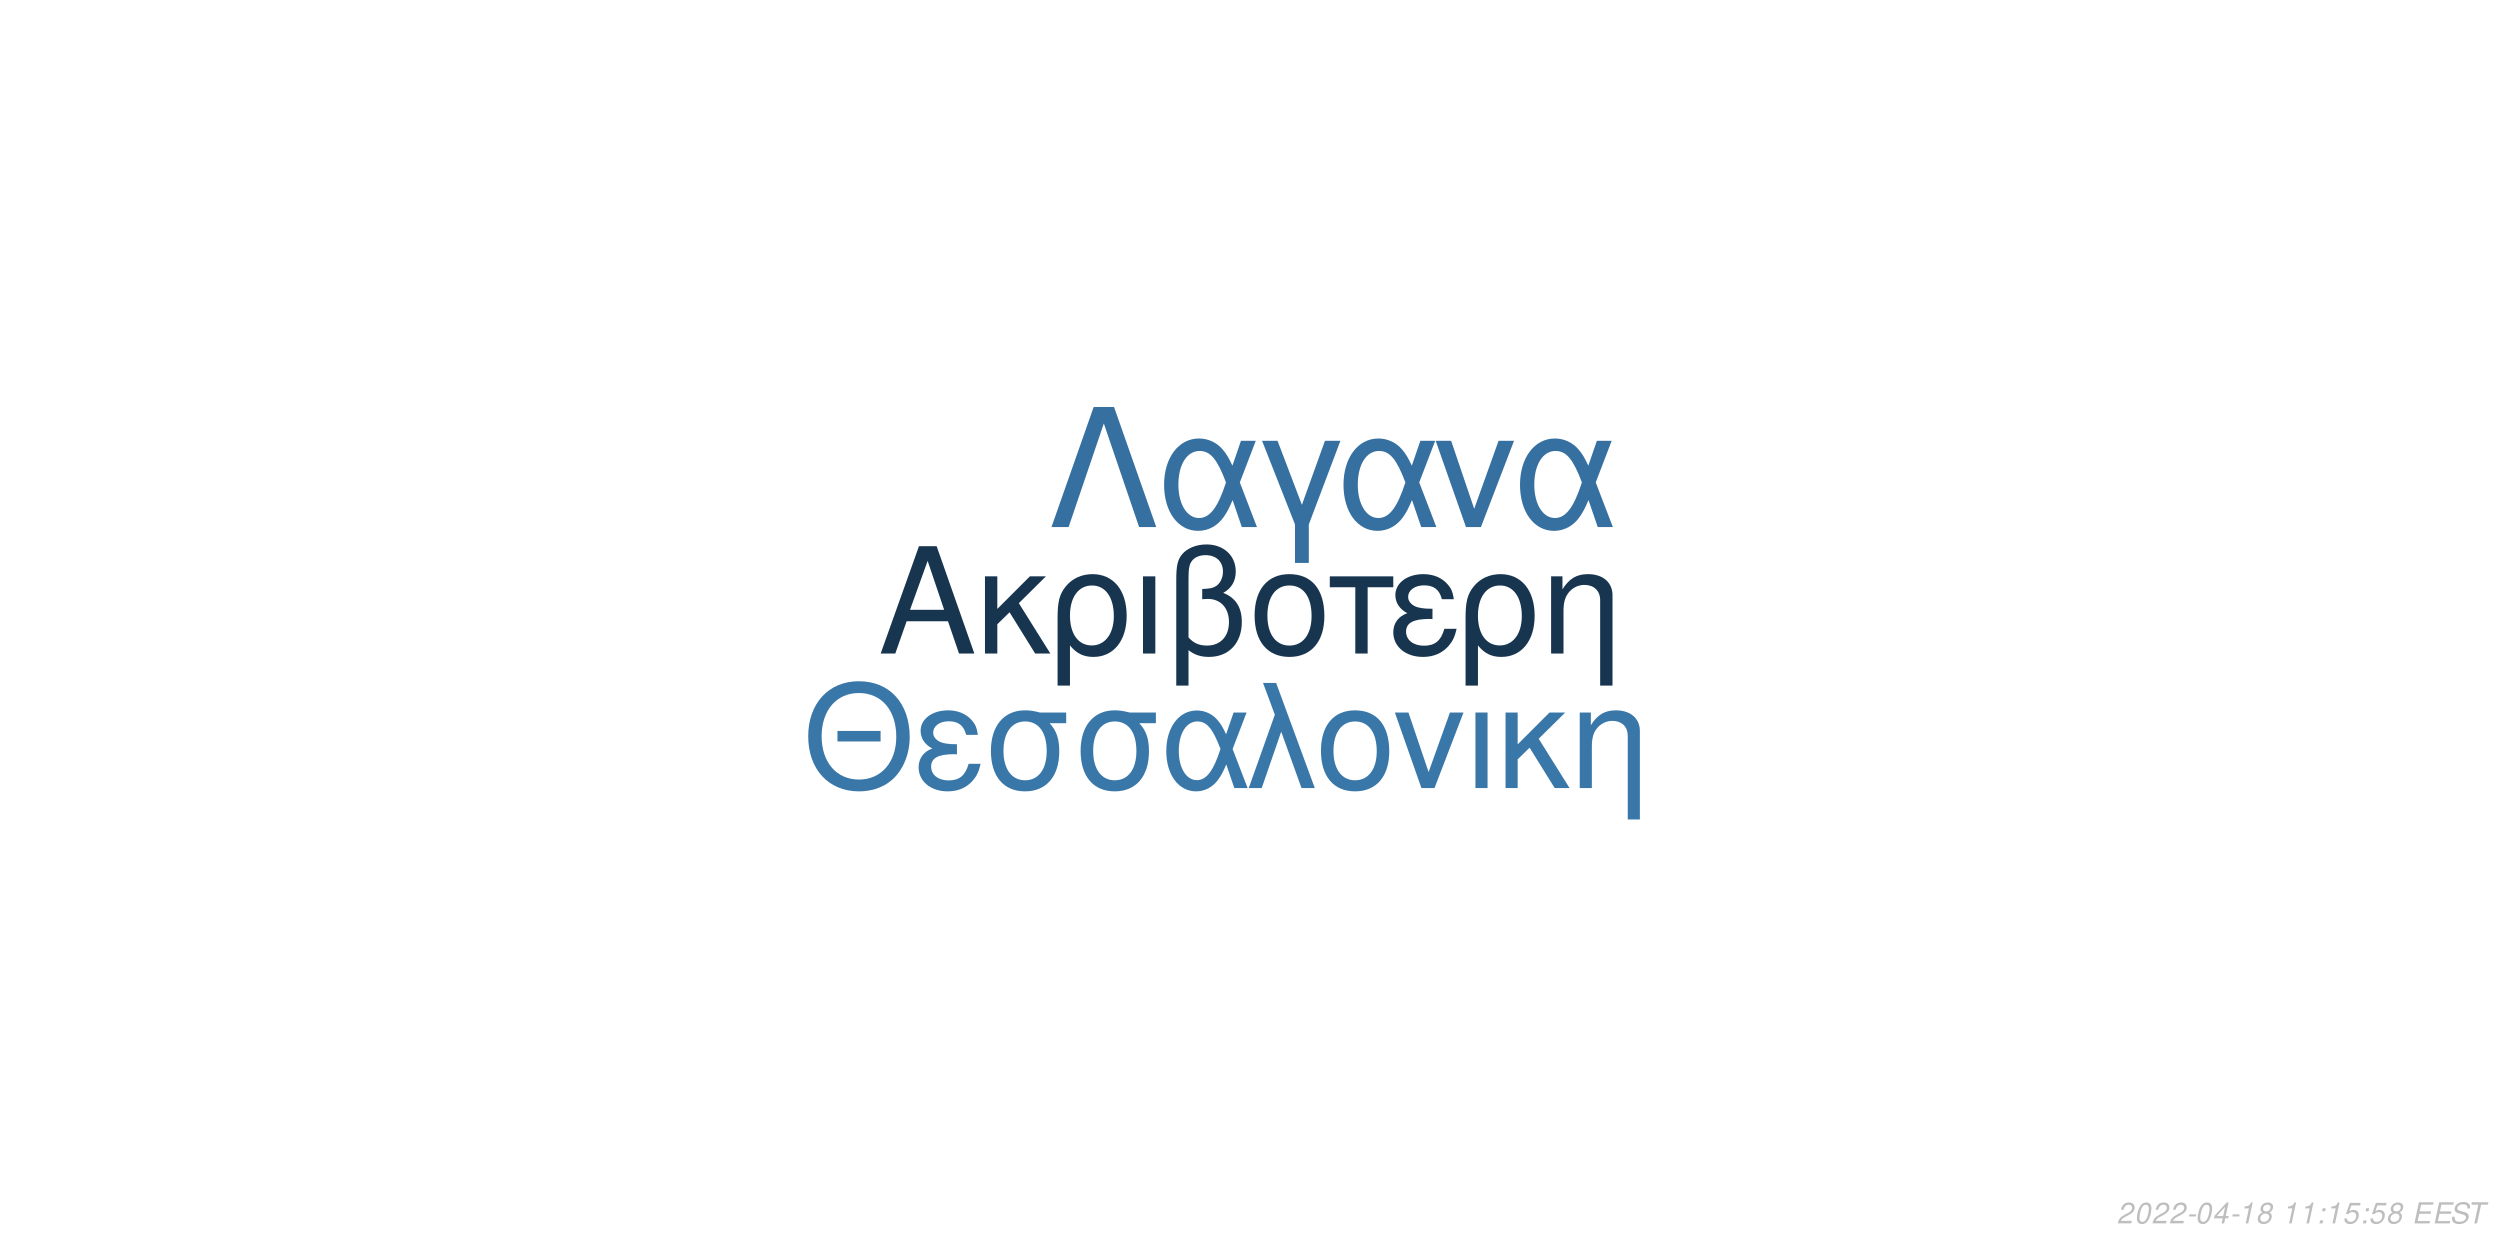
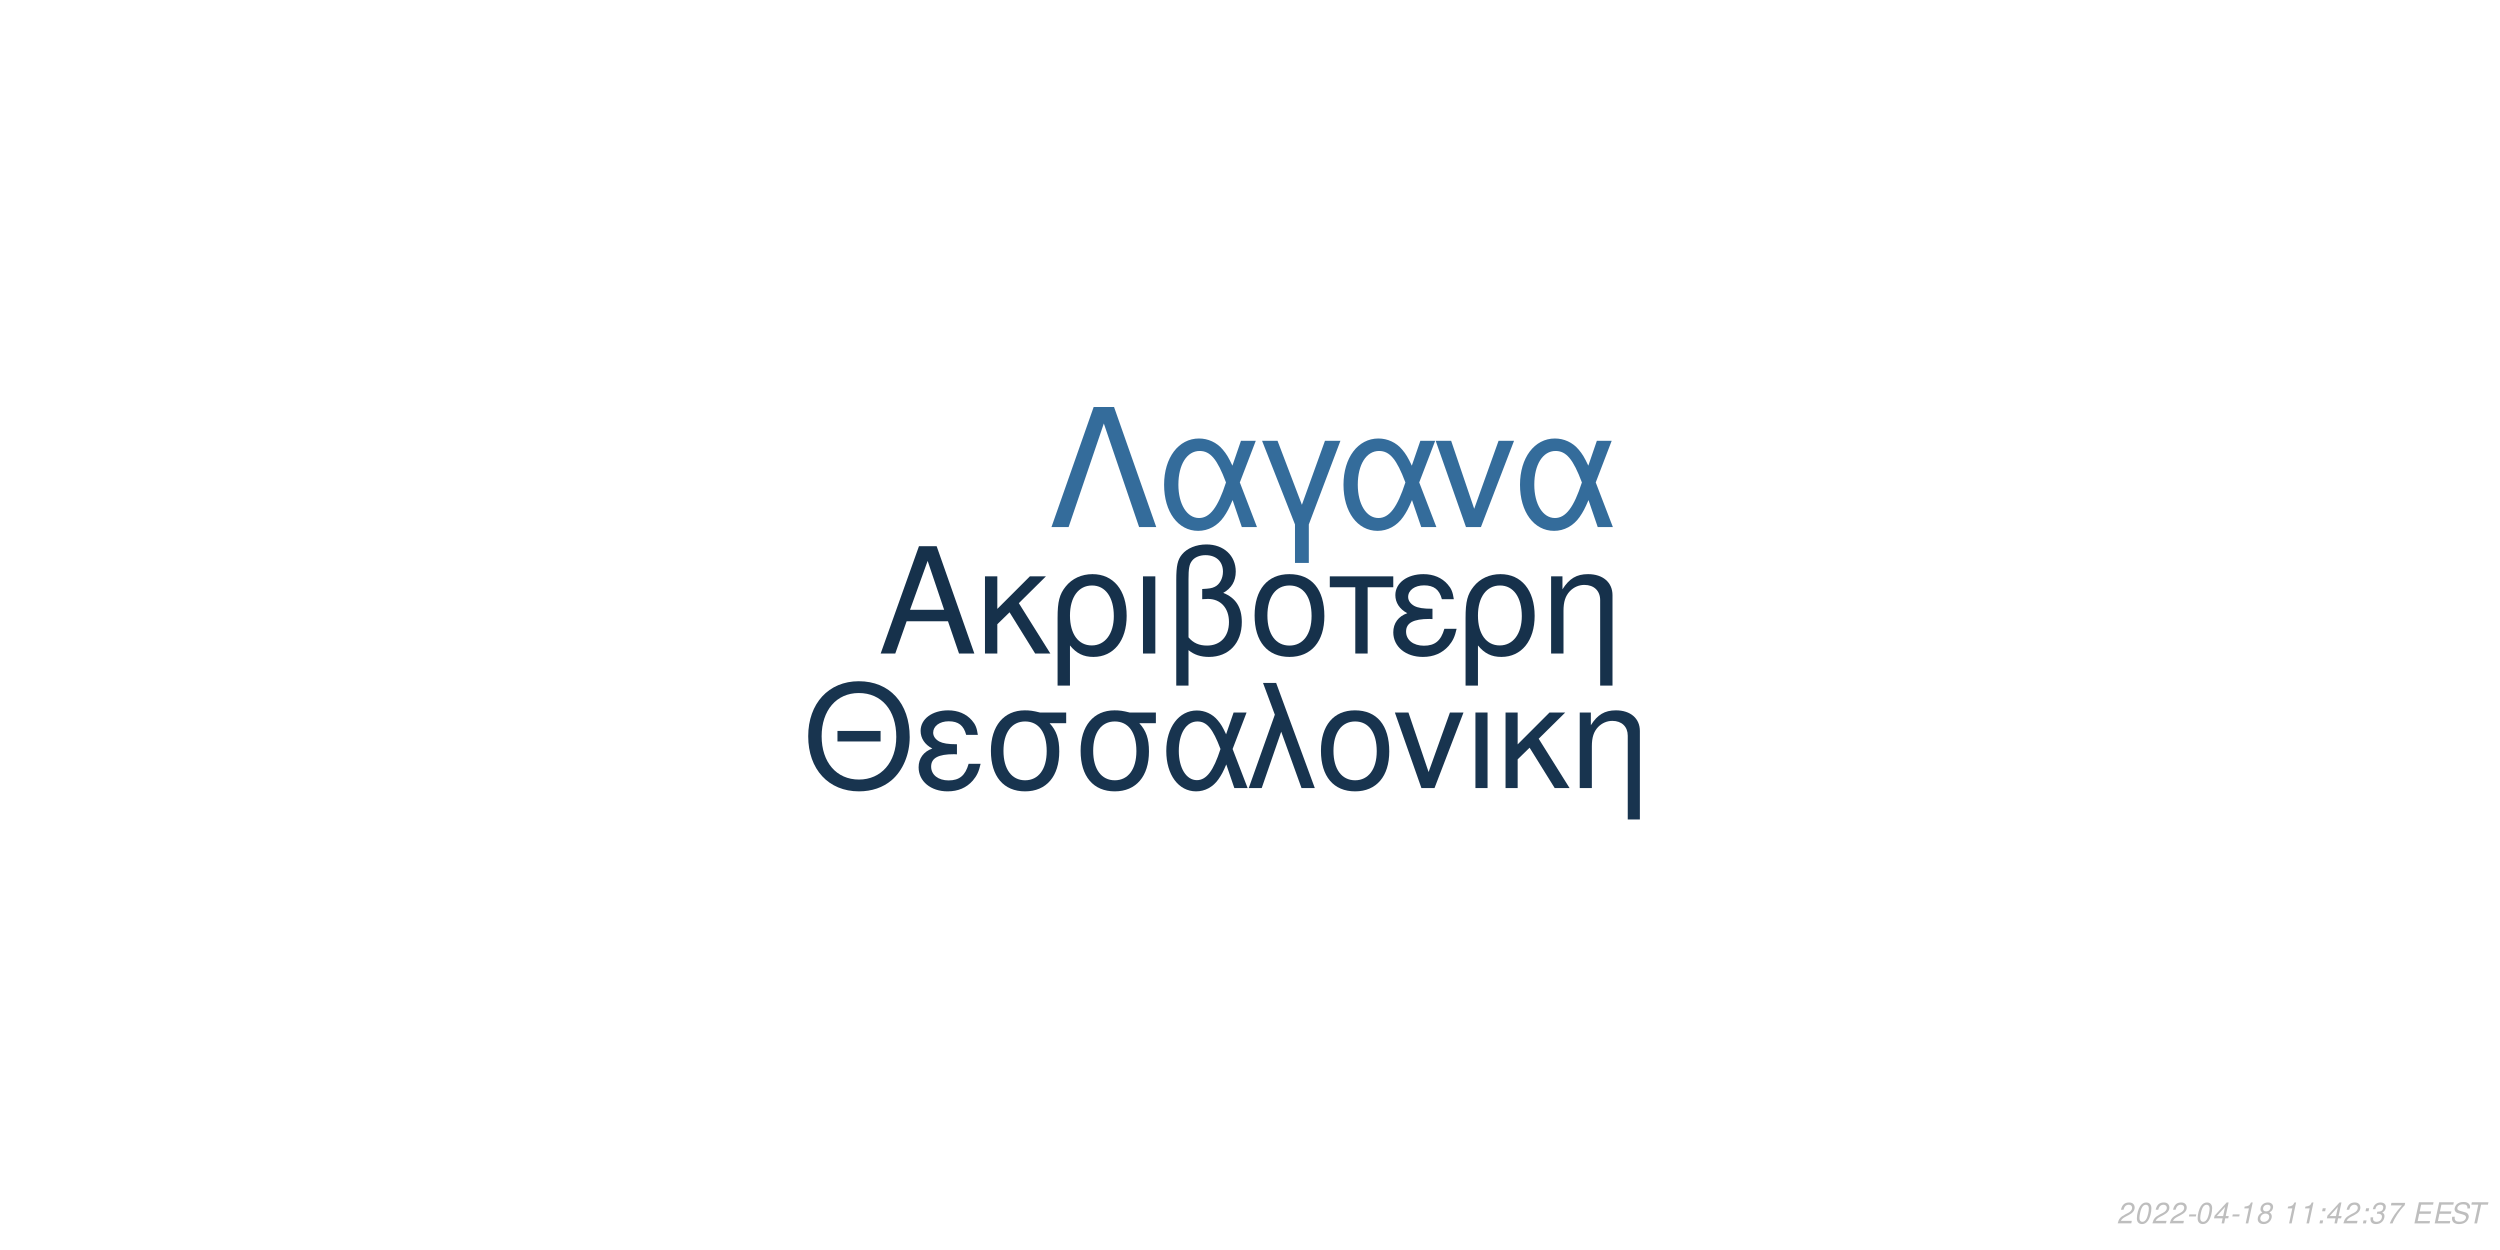
<svg xmlns="http://www.w3.org/2000/svg" xmlns:xlink="http://www.w3.org/1999/xlink" width="864pt" height="432pt" viewBox="0 0 864 432" version="1.1">
  <defs>
    <g>
      <symbol overflow="visible" id="glyph0-0">
        <path style="stroke:none;" d="" />
      </symbol>
      <symbol overflow="visible" id="glyph0-1">
        <path style="stroke:none;" d="M 24.125 -11.141 L 27.938 0 L 33.234 0 L 20.203 -37.094 L 14.094 -37.094 L 0.859 0 L 5.906 0 L 9.828 -11.141 Z M 22.797 -15.109 L 11 -15.109 L 17.094 -32.016 Z M 22.797 -15.109 " />
      </symbol>
      <symbol overflow="visible" id="glyph0-2">
        <path style="stroke:none;" d="M 7.172 -15.422 L 7.172 -26.672 L 2.906 -26.672 L 2.906 0 L 7.172 0 L 7.172 -10.125 L 11.406 -14.25 L 20.25 0 L 25.5 0 L 14.609 -17.406 L 23.969 -26.672 L 18.422 -26.672 Z M 7.172 -15.422 " />
      </symbol>
      <symbol overflow="visible" id="glyph0-3">
        <path style="stroke:none;" d="M 3 11.094 L 7.281 11.094 L 7.281 -2.797 C 9.516 -0.047 11.953 1.172 15.375 1.172 C 22.344 1.172 26.875 -4.422 26.875 -13.031 C 26.875 -21.891 22.297 -27.438 15.062 -27.438 C 11.297 -27.438 7.984 -25.906 5.797 -23.156 C 3.672 -20.516 3 -17.969 3 -12.359 Z M 14.906 -23.516 C 19.547 -23.516 22.438 -19.438 22.438 -12.922 C 22.438 -6.812 19.391 -2.797 14.812 -2.797 C 10.172 -2.797 7.281 -6.766 7.281 -13.125 C 7.281 -19.484 10.234 -23.516 14.906 -23.516 Z M 14.906 -23.516 " />
      </symbol>
      <symbol overflow="visible" id="glyph0-4">
        <path style="stroke:none;" d="M 3.516 0 L 7.781 0 L 7.781 -26.672 L 3.516 -26.672 Z M 3.516 0 " />
      </symbol>
      <symbol overflow="visible" id="glyph0-5">
        <path style="stroke:none;" d="M 4.016 11.094 L 8.25 11.094 L 8.25 -1.172 C 10.172 0.406 12.422 1.172 15.312 1.172 C 22.188 1.172 26.672 -3.609 26.672 -10.891 C 26.672 -15.984 24.578 -19.234 20.25 -20.969 C 23.109 -22.547 24.578 -25.031 24.578 -28.344 C 24.578 -33.844 20.406 -37.703 14.453 -37.703 C 10.938 -37.703 7.734 -36.391 6 -34.25 C 4.484 -32.422 4.016 -30.328 4.016 -25.391 Z M 8.25 -25.656 C 8.25 -29.359 8.5 -30.844 9.469 -32.062 C 10.375 -33.281 12.156 -34 14.094 -34 C 17.812 -34 20.156 -31.812 20.156 -28.297 C 20.156 -25.953 18.984 -23.812 17.297 -23.047 C 16.281 -22.547 15.469 -22.438 12.984 -22.297 L 12.984 -18.781 C 13.734 -18.828 14.344 -18.875 14.969 -18.875 C 19.344 -18.875 22.234 -15.719 22.234 -10.891 C 22.234 -5.906 19.281 -2.75 14.656 -2.75 C 11.953 -2.75 9.922 -3.609 8.25 -5.594 Z M 8.25 -25.656 " />
      </symbol>
      <symbol overflow="visible" id="glyph0-6">
        <path style="stroke:none;" d="M 14.094 -27.438 C 6.562 -27.438 2.094 -22.094 2.094 -13.125 C 2.094 -4.125 6.562 1.172 14.141 1.172 C 21.672 1.172 26.203 -4.172 26.203 -12.922 C 26.203 -22.188 21.828 -27.438 14.094 -27.438 Z M 14.141 -23.516 C 18.938 -23.516 21.781 -19.594 21.781 -12.984 C 21.781 -6.672 18.828 -2.75 14.141 -2.75 C 9.422 -2.75 6.516 -6.672 6.516 -13.125 C 6.516 -19.594 9.422 -23.516 14.141 -23.516 Z M 14.141 -23.516 " />
      </symbol>
      <symbol overflow="visible" id="glyph0-7">
        <path style="stroke:none;" d="M 7.891 0 L 12.156 0 L 12.156 -22.906 L 21.016 -22.906 L 21.016 -26.672 L -0.922 -26.672 L -0.922 -22.906 L 7.891 -22.906 Z M 7.891 0 " />
      </symbol>
      <symbol overflow="visible" id="glyph0-8">
        <path style="stroke:none;" d="M 14.562 -15.469 C 11.344 -15.469 9.562 -15.781 8.297 -16.438 C 6.922 -17.203 6.156 -18.328 6.156 -19.547 C 6.156 -21.891 8.453 -23.562 11.656 -23.562 C 15.062 -23.562 16.953 -22.094 17.812 -18.781 L 21.938 -18.781 C 21.578 -21.266 21.062 -22.5 19.797 -23.922 C 17.812 -26.203 14.906 -27.438 11.453 -27.438 C 5.797 -27.438 1.734 -24.375 1.734 -20.203 C 1.734 -17.609 3.156 -15.375 5.859 -13.938 C 2.797 -12.875 1.016 -10.484 1.016 -7.328 C 1.016 -2.391 5.297 1.172 11.25 1.172 C 14.969 1.172 17.906 -0.109 20.156 -2.641 C 21.578 -4.328 22.297 -5.797 22.906 -8.547 L 18.672 -8.547 C 17.5 -4.422 15.422 -2.703 11.609 -2.703 C 7.938 -2.703 5.438 -4.688 5.438 -7.578 C 5.438 -10.578 7.938 -11.953 13.484 -11.953 C 13.641 -11.953 14.094 -11.953 14.562 -11.906 Z M 14.562 -15.469 " />
      </symbol>
      <symbol overflow="visible" id="glyph0-9">
        <path style="stroke:none;" d="M 3.562 -26.672 L 3.562 0 L 7.844 0 L 7.844 -14.703 C 7.844 -17.906 8.5 -19.891 10.031 -21.531 C 11.406 -22.953 13.188 -23.719 15.062 -23.719 C 18.375 -23.719 20.516 -21.672 20.516 -18.469 L 20.516 11.094 L 24.781 11.094 L 24.781 -20.156 C 24.781 -24.578 21.469 -27.438 16.328 -27.438 C 12.359 -27.438 9.828 -25.906 7.484 -22.188 L 7.484 -26.672 Z M 3.562 -26.672 " />
      </symbol>
      <symbol overflow="visible" id="glyph1-0">
        <path style="stroke:none;" d="" />
      </symbol>
      <symbol overflow="visible" id="glyph1-1">
        <path style="stroke:none;" d="M 26.859 -19.734 L 11.953 -19.734 L 11.953 -16.094 L 26.859 -16.094 Z M 19.328 -36.922 C 8.922 -36.922 1.844 -29.25 1.844 -17.891 C 1.844 -6.484 8.875 1.141 19.391 1.141 C 23.812 1.141 27.703 -0.203 30.641 -2.688 C 34.578 -6.031 36.922 -11.656 36.922 -17.594 C 36.922 -29.297 30 -36.922 19.328 -36.922 Z M 19.328 -32.844 C 27.203 -32.844 32.281 -26.906 32.281 -17.688 C 32.281 -8.922 27.062 -2.938 19.391 -2.938 C 11.609 -2.938 6.484 -8.922 6.484 -17.891 C 6.484 -26.859 11.609 -32.844 19.328 -32.844 Z M 19.328 -32.844 " />
      </symbol>
      <symbol overflow="visible" id="glyph1-2">
        <path style="stroke:none;" d="M 14.25 -15.141 C 11.109 -15.141 9.375 -15.453 8.125 -16.094 C 6.781 -16.844 6.031 -17.938 6.031 -19.141 C 6.031 -21.422 8.266 -23.078 11.406 -23.078 C 14.75 -23.078 16.594 -21.625 17.438 -18.391 L 21.469 -18.391 C 21.125 -20.828 20.625 -22.031 19.391 -23.422 C 17.438 -25.656 14.594 -26.859 11.219 -26.859 C 5.688 -26.859 1.688 -23.875 1.688 -19.781 C 1.688 -17.234 3.094 -15.047 5.734 -13.656 C 2.734 -12.609 1 -10.266 1 -7.172 C 1 -2.344 5.188 1.141 11.016 1.141 C 14.656 1.141 17.547 -0.094 19.734 -2.594 C 21.125 -4.234 21.828 -5.688 22.422 -8.375 L 18.281 -8.375 C 17.141 -4.328 15.094 -2.641 11.359 -2.641 C 7.766 -2.641 5.328 -4.578 5.328 -7.422 C 5.328 -10.359 7.766 -11.703 13.203 -11.703 C 13.359 -11.703 13.797 -11.703 14.25 -11.656 Z M 14.25 -15.141 " />
      </symbol>
      <symbol overflow="visible" id="glyph1-3">
        <path style="stroke:none;" d="M 29 -26.109 L 19.938 -26.109 C 17.594 -26.703 16.438 -26.859 14.703 -26.859 C 7.469 -26.859 2.984 -21.469 2.984 -12.859 C 2.984 -4.031 7.375 1.141 14.797 1.141 C 22.172 1.141 26.609 -4.078 26.609 -12.656 C 26.609 -17.047 25.656 -19.828 23.266 -22.422 L 29 -22.422 Z M 14.797 -23.016 C 19.531 -23.016 22.266 -19.234 22.266 -12.75 C 22.266 -6.531 19.438 -2.688 14.797 -2.688 C 10.172 -2.688 7.328 -6.531 7.328 -12.859 C 7.328 -19.188 10.172 -23.016 14.797 -23.016 Z M 14.797 -23.016 " />
      </symbol>
      <symbol overflow="visible" id="glyph1-4">
        <path style="stroke:none;" d="M 29.344 -26.109 L 24.859 -26.109 L 22.266 -18.578 C 21.125 -21.031 20.484 -22.125 19.328 -23.469 C 17.547 -25.609 14.906 -26.812 12.156 -26.812 C 5.984 -26.812 1.594 -20.984 1.594 -12.812 C 1.594 -4.578 5.828 1.141 11.906 1.141 C 14.953 1.141 17.734 -0.344 19.625 -3.047 C 20.672 -4.531 21.281 -5.688 22.328 -8.172 L 25.109 0 L 29.703 0 L 24.516 -13.5 Z M 20.328 -13.5 C 17.891 -5.922 15.453 -2.734 12.156 -2.734 C 8.516 -2.734 5.922 -6.922 5.922 -12.812 C 5.922 -18.938 8.516 -23.016 12.359 -23.016 C 15.594 -23.016 17.688 -20.531 20.328 -13.5 Z M 20.328 -13.5 " />
      </symbol>
      <symbol overflow="visible" id="glyph1-5">
        <path style="stroke:none;" d="M 1.094 0 L 5.578 0 L 12.312 -19.484 L 19.328 0 L 23.922 0 L 10.562 -36.328 L 6.031 -36.328 L 10.109 -25.359 Z M 1.094 0 " />
      </symbol>
      <symbol overflow="visible" id="glyph1-6">
        <path style="stroke:none;" d="M 13.797 -26.859 C 6.422 -26.859 2.047 -21.625 2.047 -12.859 C 2.047 -4.031 6.422 1.141 13.859 1.141 C 21.234 1.141 25.656 -4.078 25.656 -12.656 C 25.656 -21.719 21.375 -26.859 13.797 -26.859 Z M 13.859 -23.016 C 18.531 -23.016 21.328 -19.188 21.328 -12.703 C 21.328 -6.531 18.438 -2.688 13.859 -2.688 C 9.219 -2.688 6.375 -6.531 6.375 -12.859 C 6.375 -19.188 9.219 -23.016 13.859 -23.016 Z M 13.859 -23.016 " />
      </symbol>
      <symbol overflow="visible" id="glyph1-7">
        <path style="stroke:none;" d="M 14.297 0 L 24.312 -26.109 L 19.625 -26.109 L 12.25 -5.531 L 5.281 -26.109 L 0.594 -26.109 L 9.766 0 Z M 14.297 0 " />
      </symbol>
      <symbol overflow="visible" id="glyph1-8">
        <path style="stroke:none;" d="M 3.438 0 L 7.625 0 L 7.625 -26.109 L 3.438 -26.109 Z M 3.438 0 " />
      </symbol>
      <symbol overflow="visible" id="glyph1-9">
        <path style="stroke:none;" d="M 7.031 -15.094 L 7.031 -26.109 L 2.844 -26.109 L 2.844 0 L 7.031 0 L 7.031 -9.922 L 11.156 -13.953 L 19.828 0 L 24.969 0 L 14.297 -17.047 L 23.469 -26.109 L 18.031 -26.109 Z M 7.031 -15.094 " />
      </symbol>
      <symbol overflow="visible" id="glyph1-10">
        <path style="stroke:none;" d="M 3.484 -26.109 L 3.484 0 L 7.672 0 L 7.672 -14.406 C 7.672 -17.547 8.328 -19.484 9.812 -21.078 C 11.156 -22.469 12.906 -23.219 14.75 -23.219 C 17.984 -23.219 20.078 -21.234 20.078 -18.094 L 20.078 10.859 L 24.266 10.859 L 24.266 -19.734 C 24.266 -24.062 21.031 -26.859 16 -26.859 C 12.109 -26.859 9.609 -25.359 7.328 -21.719 L 7.328 -26.109 Z M 3.484 -26.109 " />
      </symbol>
      <symbol overflow="visible" id="glyph2-0">
        <path style="stroke:none;" d="" />
      </symbol>
      <symbol overflow="visible" id="glyph2-1">
        <path style="stroke:none;" d="M 22.531 -41.484 L 15.484 -41.484 L 0.906 0 L 6.828 0 L 19 -35.797 L 31.188 0 L 37.109 0 Z M 22.531 -41.484 " />
      </symbol>
      <symbol overflow="visible" id="glyph2-2">
        <path style="stroke:none;" d="M 33.516 -29.812 L 28.391 -29.812 L 25.438 -21.219 C 24.125 -24.016 23.391 -25.266 22.078 -26.797 C 20.031 -29.25 17.016 -30.609 13.891 -30.609 C 6.828 -30.609 1.828 -23.953 1.828 -14.625 C 1.828 -5.234 6.656 1.312 13.594 1.312 C 17.078 1.312 20.266 -0.391 22.422 -3.469 C 23.609 -5.172 24.297 -6.484 25.5 -9.328 L 28.688 0 L 33.922 0 L 28 -15.422 Z M 23.219 -15.422 C 20.422 -6.766 17.641 -3.125 13.891 -3.125 C 9.734 -3.125 6.766 -7.906 6.766 -14.625 C 6.766 -21.625 9.734 -26.297 14.109 -26.297 C 17.812 -26.297 20.203 -23.453 23.219 -15.422 Z M 23.219 -15.422 " />
      </symbol>
      <symbol overflow="visible" id="glyph2-3">
        <path style="stroke:none;" d="M 12.062 12.406 L 16.844 12.406 L 16.844 -0.906 L 27.766 -29.812 L 22.422 -29.812 L 14.453 -7.688 L 6.031 -29.812 L 0.688 -29.812 L 12.062 -0.906 Z M 12.062 12.406 " />
      </symbol>
      <symbol overflow="visible" id="glyph2-4">
        <path style="stroke:none;" d="M 16.328 0 L 27.766 -29.812 L 22.422 -29.812 L 14 -6.312 L 6.031 -29.812 L 0.688 -29.812 L 11.156 0 Z M 16.328 0 " />
      </symbol>
      <symbol overflow="visible" id="glyph3-0">
        <path style="stroke:none;" d="" />
      </symbol>
      <symbol overflow="visible" id="glyph3-1">
        <path style="stroke:none;" d="M 5.234 -0.875 L 1.469 -0.875 C 1.641 -1.375 2.203 -1.891 3.109 -2.344 L 4.234 -2.938 C 5.562 -3.625 6.219 -4.469 6.219 -5.484 C 6.219 -5.938 6.062 -6.359 5.797 -6.656 C 5.469 -7.047 4.984 -7.234 4.312 -7.234 C 2.766 -7.234 1.891 -6.453 1.484 -4.734 L 2.375 -4.734 C 2.484 -5.188 2.609 -5.484 2.797 -5.75 C 3.094 -6.203 3.609 -6.453 4.188 -6.453 C 4.891 -6.453 5.344 -6.031 5.344 -5.375 C 5.344 -4.703 4.859 -4.094 4.016 -3.656 L 2.984 -3.125 C 1.234 -2.188 0.797 -1.656 0.344 -0.016 L 5.047 -0.016 Z M 5.234 -0.875 " />
      </symbol>
      <symbol overflow="visible" id="glyph3-2">
        <path style="stroke:none;" d="M 4.203 -7.234 C 3.375 -7.234 2.688 -6.812 2.125 -5.984 C 1.484 -5.047 0.984 -3.188 0.984 -1.734 C 0.984 -1.109 1.172 -0.562 1.484 -0.266 C 1.797 0.047 2.281 0.234 2.766 0.234 C 3.625 0.234 4.281 -0.156 4.859 -1.016 C 5.516 -1.953 6 -3.797 6 -5.266 C 6 -6.5 5.328 -7.234 4.203 -7.234 Z M 4.094 -6.453 C 4.734 -6.453 5.125 -5.984 5.125 -5.156 C 5.125 -4.203 4.781 -2.625 4.406 -1.812 C 3.984 -0.938 3.516 -0.547 2.875 -0.547 C 2.25 -0.547 1.875 -1.031 1.875 -1.828 C 1.875 -2.797 2.203 -4.344 2.594 -5.203 C 2.984 -6.047 3.453 -6.453 4.094 -6.453 Z M 4.094 -6.453 " />
      </symbol>
      <symbol overflow="visible" id="glyph3-3">
        <path style="stroke:none;" d="M 3.516 -3.125 L 1.125 -3.125 L 0.969 -2.406 L 3.359 -2.406 Z M 3.516 -3.125 " />
      </symbol>
      <symbol overflow="visible" id="glyph3-4">
        <path style="stroke:none;" d="M 3.625 -1.75 L 3.266 0 L 4.141 0 L 4.516 -1.75 L 5.562 -1.75 L 5.734 -2.531 L 4.688 -2.531 L 5.688 -7.234 L 5.016 -7.234 L 0.844 -2.672 L 0.641 -1.75 Z M 3.797 -2.531 L 1.594 -2.531 L 4.469 -5.703 Z M 3.797 -2.531 " />
      </symbol>
      <symbol overflow="visible" id="glyph3-5">
        <path style="stroke:none;" d="M 3.703 -5.188 L 2.594 0 L 3.469 0 L 5.016 -7.234 L 4.438 -7.234 C 3.906 -6.156 3.688 -6.016 2.234 -5.812 L 2.109 -5.188 Z M 3.703 -5.188 " />
      </symbol>
      <symbol overflow="visible" id="glyph3-6">
        <path style="stroke:none;" d="M 4.766 -3.797 C 5.078 -3.969 5.234 -4.078 5.438 -4.234 C 5.812 -4.594 6.062 -5.172 6.062 -5.734 C 6.062 -6.625 5.344 -7.234 4.266 -7.234 C 2.812 -7.234 1.703 -6.219 1.703 -4.875 C 1.703 -4.406 1.875 -4.125 2.359 -3.812 C 1.297 -3.312 0.75 -2.516 0.75 -1.469 C 0.75 -0.438 1.547 0.234 2.812 0.234 C 3.656 0.234 4.359 -0.094 4.938 -0.734 C 5.359 -1.234 5.609 -1.859 5.609 -2.438 C 5.609 -3.047 5.312 -3.516 4.766 -3.797 Z M 4.109 -6.453 C 4.797 -6.453 5.188 -6.125 5.188 -5.578 C 5.188 -5.266 5.062 -4.922 4.859 -4.672 C 4.562 -4.312 4.188 -4.156 3.656 -4.156 C 2.984 -4.156 2.594 -4.453 2.594 -4.984 C 2.594 -5.859 3.203 -6.453 4.109 -6.453 Z M 3.453 -3.406 C 4.234 -3.406 4.734 -2.984 4.734 -2.312 C 4.734 -1.312 3.922 -0.547 2.875 -0.547 C 2.125 -0.547 1.625 -0.969 1.625 -1.625 C 1.625 -2.609 2.438 -3.406 3.453 -3.406 Z M 3.453 -3.406 " />
      </symbol>
      <symbol overflow="visible" id="glyph3-7">
        <path style="stroke:none;" d="" />
      </symbol>
      <symbol overflow="visible" id="glyph3-8">
        <path style="stroke:none;" d="M 2.359 -1.031 L 1.312 -1.031 L 1.094 0 L 2.141 0 Z M 3.266 -5.234 L 2.219 -5.234 L 2 -4.203 L 3.047 -4.203 Z M 3.266 -5.234 " />
      </symbol>
      <symbol overflow="visible" id="glyph3-9">
-         <path style="stroke:none;" d="M 6.297 -7.094 L 2.594 -7.094 L 1.234 -3.234 L 2.047 -3.234 C 2.656 -3.766 2.938 -3.906 3.531 -3.906 C 4.328 -3.906 4.797 -3.453 4.797 -2.688 C 4.797 -1.438 3.969 -0.547 2.828 -0.547 C 2.031 -0.547 1.609 -0.938 1.578 -1.734 L 0.703 -1.734 L 0.703 -1.516 C 0.703 -0.938 0.844 -0.547 1.188 -0.266 C 1.562 0.062 2.078 0.234 2.703 0.234 C 3.656 0.234 4.391 -0.156 4.984 -0.922 C 5.422 -1.5 5.672 -2.234 5.672 -2.953 C 5.672 -4 4.938 -4.672 3.812 -4.672 C 3.328 -4.672 2.906 -4.547 2.406 -4.234 L 3.109 -6.219 L 6.109 -6.219 Z M 6.297 -7.094 " />
+         <path style="stroke:none;" d="M 2.922 -3.312 C 3.125 -3.344 3.234 -3.344 3.375 -3.344 C 4.203 -3.344 4.688 -3 4.688 -2.406 C 4.688 -1.312 3.906 -0.547 2.781 -0.547 C 2.047 -0.547 1.594 -0.938 1.594 -1.562 C 1.594 -1.719 1.609 -1.844 1.656 -2.094 L 0.766 -2.094 C 0.734 -1.797 0.719 -1.641 0.719 -1.469 C 0.719 -0.375 1.406 0.234 2.641 0.234 C 3.547 0.234 4.297 -0.078 4.812 -0.656 C 5.266 -1.156 5.562 -1.875 5.562 -2.547 C 5.562 -3.125 5.344 -3.453 4.797 -3.734 C 5.641 -4.234 6.016 -4.844 6.016 -5.734 C 6.016 -6.656 5.312 -7.234 4.203 -7.234 C 3.375 -7.234 2.672 -6.938 2.188 -6.375 C 1.891 -6.031 1.703 -5.641 1.516 -4.906 L 2.391 -4.906 C 2.5 -5.359 2.594 -5.594 2.734 -5.812 C 3.047 -6.234 3.516 -6.453 4.078 -6.453 C 4.734 -6.453 5.141 -6.125 5.141 -5.578 C 5.141 -5.188 5.016 -4.797 4.797 -4.547 C 4.516 -4.234 4 -4.062 3.266 -4.062 L 3.078 -4.062 Z M 2.922 -3.312 " />
      </symbol>
      <symbol overflow="visible" id="glyph3-10">
+         <path style="stroke:none;" d="M 6.703 -7.094 L 1.953 -7.094 L 1.766 -6.219 L 5.594 -6.219 C 3.344 -3.688 2.266 -2.109 1.375 0 L 2.344 0 C 3.031 -1.906 4.828 -4.594 6.547 -6.281 Z M 6.703 -7.094 " />
+       </symbol>
+       <symbol overflow="visible" id="glyph3-11">
        <path style="stroke:none;" d="M 2.547 -3.312 L 6.5 -3.312 L 6.688 -4.141 L 2.719 -4.141 L 3.219 -6.469 L 7.344 -6.469 L 7.516 -7.297 L 2.453 -7.297 L 0.906 0 L 6.125 0 L 6.297 -0.812 L 2.016 -0.812 Z M 2.547 -3.312 " />
      </symbol>
-       <symbol overflow="visible" id="glyph3-11">
+       <symbol overflow="visible" id="glyph3-12">
        <path style="stroke:none;" d="M 7.062 -5.156 C 7.125 -5.438 7.141 -5.562 7.141 -5.703 C 7.141 -6.156 6.938 -6.594 6.594 -6.891 C 6.188 -7.25 5.656 -7.406 4.875 -7.406 C 3.844 -7.406 3.047 -7.125 2.5 -6.562 C 2.094 -6.141 1.781 -5.438 1.781 -4.922 C 1.781 -4.297 2.219 -3.766 2.891 -3.562 L 4.594 -3.094 C 5.406 -2.859 5.734 -2.578 5.734 -2.094 C 5.734 -1.781 5.547 -1.406 5.266 -1.141 C 4.844 -0.766 4.266 -0.578 3.453 -0.578 C 2.328 -0.578 1.812 -0.984 1.812 -1.906 C 1.812 -2.047 1.812 -2.125 1.844 -2.312 L 0.984 -2.312 C 0.906 -2.062 0.891 -1.906 0.891 -1.688 C 0.891 -0.484 1.797 0.234 3.297 0.234 C 4.359 0.234 5.234 -0.062 5.812 -0.609 C 6.344 -1.078 6.688 -1.797 6.688 -2.375 C 6.688 -2.641 6.609 -2.906 6.453 -3.156 C 6.234 -3.5 5.938 -3.703 5.469 -3.828 L 3.75 -4.312 C 2.984 -4.547 2.734 -4.734 2.734 -5.188 C 2.734 -5.547 2.875 -5.844 3.188 -6.109 C 3.547 -6.438 4.031 -6.594 4.703 -6.594 C 5.266 -6.594 5.688 -6.484 5.906 -6.297 C 6.094 -6.125 6.219 -5.797 6.219 -5.516 C 6.219 -5.422 6.203 -5.344 6.188 -5.156 Z M 7.062 -5.156 " />
      </symbol>
-       <symbol overflow="visible" id="glyph3-12">
+       <symbol overflow="visible" id="glyph3-13">
        <path style="stroke:none;" d="M 4.938 -6.469 L 7.312 -6.469 L 7.484 -7.297 L 1.75 -7.297 L 1.578 -6.469 L 3.984 -6.469 L 2.609 0 L 3.547 0 Z M 4.938 -6.469 " />
      </symbol>
    </g>
  </defs>
  <g id="surface1">
    <rect x="0" y="0" width="864" height="432" style="fill:rgb(100%,100%,100%);fill-opacity:1;stroke:none;" />
-     <g style="fill:rgb(9.412%,20.784%,31.373%);fill-opacity:1;">
+     <g style="fill:rgb(8.627%,19.216%,29.412%);fill-opacity:1;">
      <use xlink:href="#glyph0-1" x="303.5" y="225.861" />
      <use xlink:href="#glyph0-2" x="337.5" y="225.861" />
      <use xlink:href="#glyph0-3" x="362.5" y="225.861" />
      <use xlink:href="#glyph0-4" x="391.5" y="225.861" />
      <use xlink:href="#glyph0-5" x="402.5" y="225.861" />
      <use xlink:href="#glyph0-6" x="431.5" y="225.861" />
      <use xlink:href="#glyph0-7" x="460.5" y="225.861" />
      <use xlink:href="#glyph0-8" x="480.5" y="225.861" />
      <use xlink:href="#glyph0-3" x="503.5" y="225.861" />
      <use xlink:href="#glyph0-9" x="532.5" y="225.861" />
    </g>
-     <g style="fill:rgb(22.353%,46.667%,66.275%);fill-opacity:1;">
+     <g style="fill:rgb(9.412%,20.392%,30.98%);fill-opacity:1;">
      <use xlink:href="#glyph1-1" x="277.473" y="272.354" />
      <use xlink:href="#glyph1-2" x="316.473" y="272.354" />
      <use xlink:href="#glyph1-3" x="339.473" y="272.354" />
      <use xlink:href="#glyph1-3" x="370.473" y="272.354" />
      <use xlink:href="#glyph1-4" x="401.473" y="272.354" />
      <use xlink:href="#glyph1-5" x="430.473" y="272.354" />
      <use xlink:href="#glyph1-6" x="454.473" y="272.354" />
      <use xlink:href="#glyph1-7" x="481.473" y="272.354" />
      <use xlink:href="#glyph1-8" x="506.473" y="272.354" />
      <use xlink:href="#glyph1-9" x="517.473" y="272.354" />
      <use xlink:href="#glyph1-10" x="542.473" y="272.354" />
    </g>
-     <g style="fill:rgb(21.176%,43.922%,62.745%);fill-opacity:1;">
+     <g style="fill:rgb(20.392%,42.353%,60.784%);fill-opacity:1;">
      <use xlink:href="#glyph2-1" x="362.484" y="182.152" />
      <use xlink:href="#glyph2-2" x="400.484" y="182.152" />
      <use xlink:href="#glyph2-3" x="435.484" y="182.152" />
      <use xlink:href="#glyph2-2" x="462.484" y="182.152" />
      <use xlink:href="#glyph2-4" x="495.484" y="182.152" />
      <use xlink:href="#glyph2-2" x="523.484" y="182.152" />
    </g>
    <g style="fill:rgb(74.51%,74.51%,74.51%);fill-opacity:1;">
      <use xlink:href="#glyph3-1" x="731.52" y="422.81" />
      <use xlink:href="#glyph3-2" x="737.52" y="422.81" />
      <use xlink:href="#glyph3-1" x="743.52" y="422.81" />
      <use xlink:href="#glyph3-1" x="749.52" y="422.81" />
      <use xlink:href="#glyph3-3" x="755.52" y="422.81" />
      <use xlink:href="#glyph3-2" x="758.52" y="422.81" />
      <use xlink:href="#glyph3-4" x="764.52" y="422.81" />
      <use xlink:href="#glyph3-3" x="770.52" y="422.81" />
      <use xlink:href="#glyph3-5" x="773.52" y="422.81" />
      <use xlink:href="#glyph3-6" x="779.52" y="422.81" />
      <use xlink:href="#glyph3-7" x="785.52" y="422.81" />
      <use xlink:href="#glyph3-5" x="788.52" y="422.81" />
      <use xlink:href="#glyph3-5" x="794.52" y="422.81" />
      <use xlink:href="#glyph3-8" x="800.52" y="422.81" />
-       <use xlink:href="#glyph3-5" x="803.52" y="422.81" />
-       <use xlink:href="#glyph3-9" x="809.52" y="422.81" />
+       <use xlink:href="#glyph3-4" x="803.52" y="422.81" />
+       <use xlink:href="#glyph3-1" x="809.52" y="422.81" />
      <use xlink:href="#glyph3-8" x="815.52" y="422.81" />
      <use xlink:href="#glyph3-9" x="818.52" y="422.81" />
-       <use xlink:href="#glyph3-6" x="824.52" y="422.81" />
+       <use xlink:href="#glyph3-10" x="824.52" y="422.81" />
      <use xlink:href="#glyph3-7" x="830.52" y="422.81" />
-       <use xlink:href="#glyph3-10" x="833.52" y="422.81" />
-       <use xlink:href="#glyph3-10" x="840.52" y="422.81" />
-       <use xlink:href="#glyph3-11" x="846.52" y="422.81" />
-       <use xlink:href="#glyph3-12" x="852.52" y="422.81" />
+       <use xlink:href="#glyph3-11" x="833.52" y="422.81" />
+       <use xlink:href="#glyph3-11" x="840.52" y="422.81" />
+       <use xlink:href="#glyph3-12" x="846.52" y="422.81" />
+       <use xlink:href="#glyph3-13" x="852.52" y="422.81" />
    </g>
  </g>
</svg>
